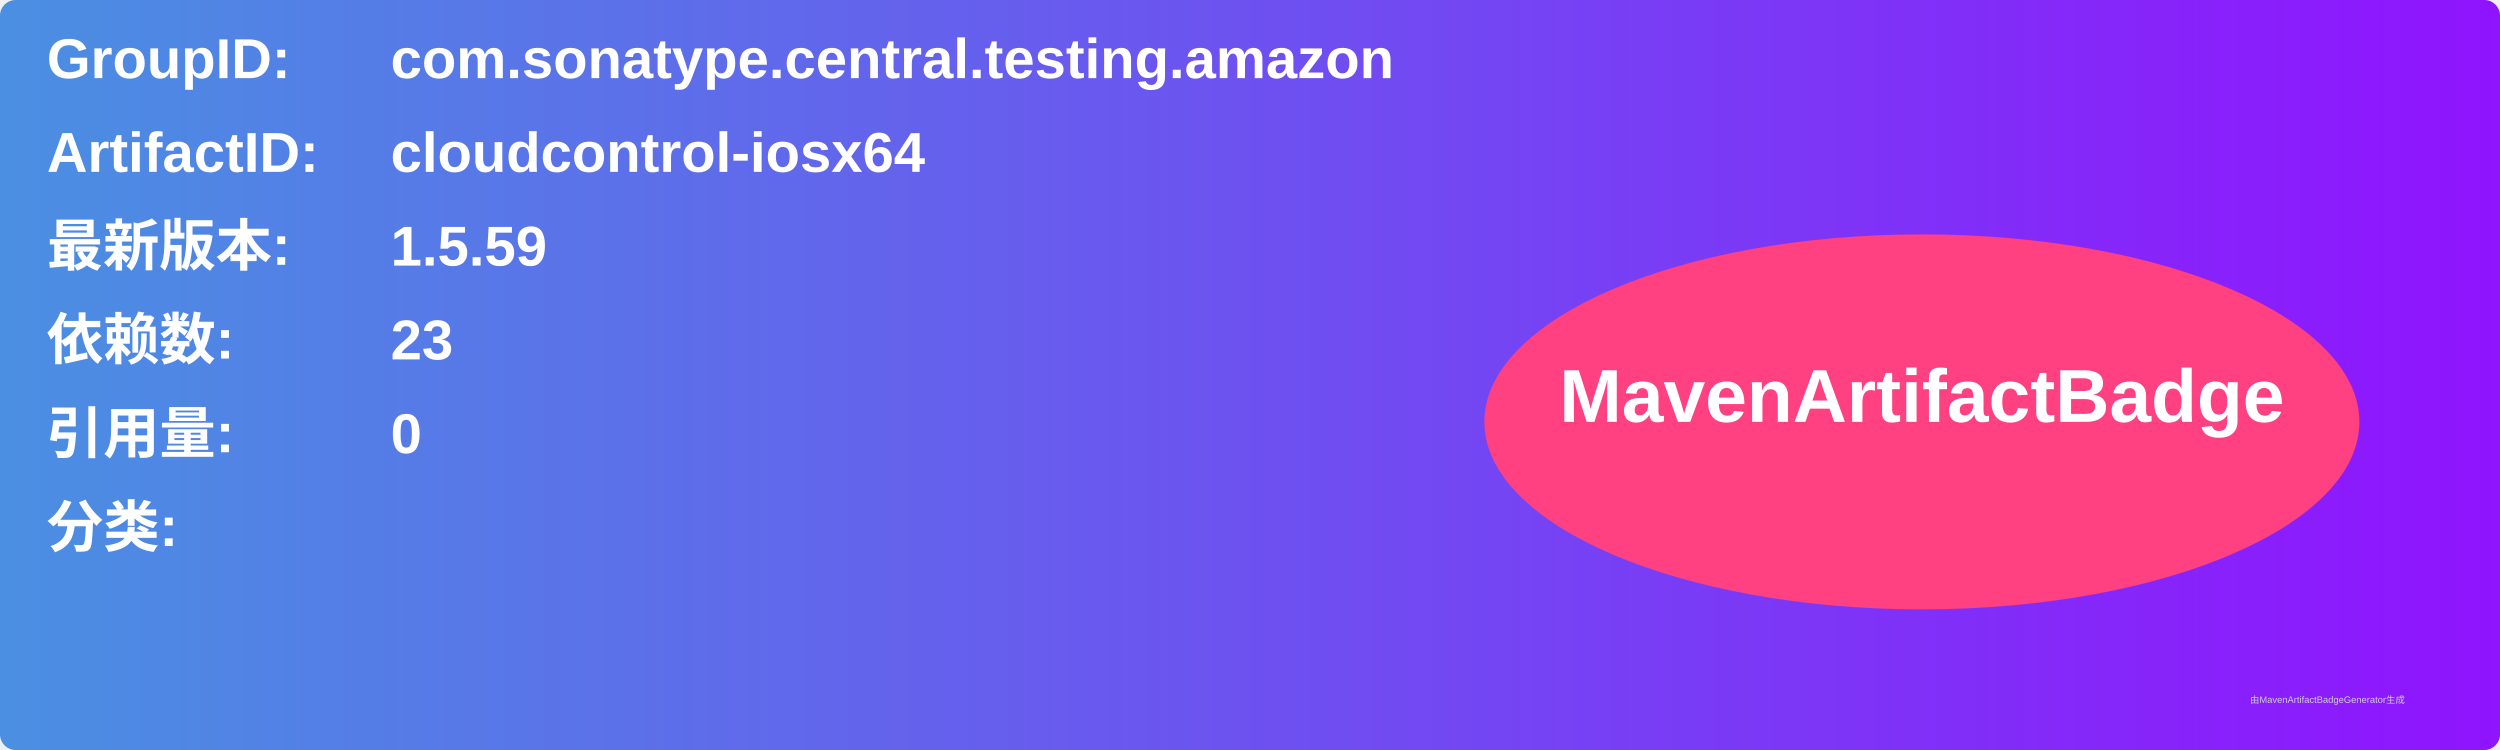
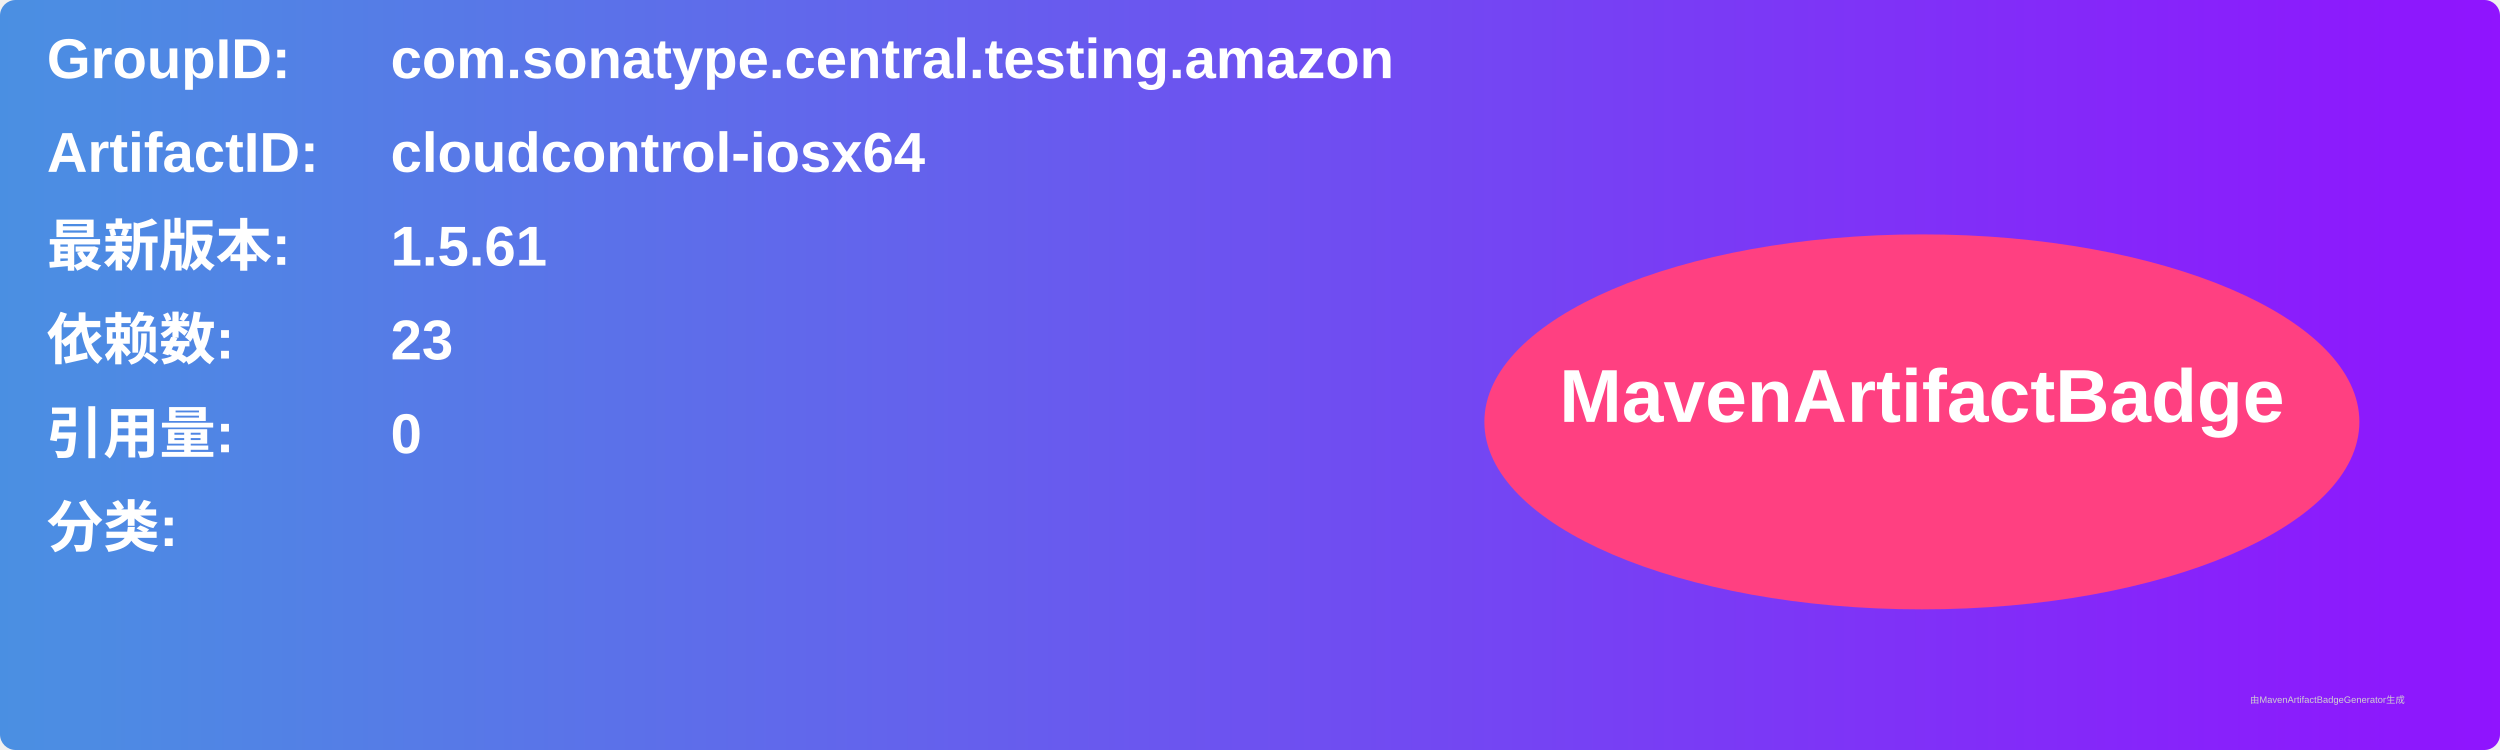
<svg xmlns="http://www.w3.org/2000/svg" width="800" height="240" viewBox="0 0 800 240">
  <linearGradient id="grad" x1="0%" y1="0%" x2="100%" y2="0%">
    <stop offset="0%" stop-color="#4a90e2" />
    <stop offset="100%" stop-color="#9013fe" />
  </linearGradient>
  <rect width="100%" height="100%" rx="5" ry="5" fill="url(#grad)" />
  <g transform="translate(15, 15)">
    <text x="0" y="10" font-family="Arial" font-size="18" fill="white" font-weight="bold" width="260">GroupID:</text>
    <text x="110" y="10" font-family="Arial" font-size="18" fill="white" font-weight="bold" width="460">com.sonatype.central.testing.amazon</text>
    <text x="0" y="40" font-family="Arial" font-size="18" fill="white" font-weight="bold" width="260">ArtifactID:</text>
    <text x="110" y="40" font-family="Arial" font-size="18" fill="white" font-weight="bold" width="460">cloudcontrol-iosx64</text>
    <text x="0" y="70" font-family="Arial" font-size="18" fill="white" font-weight="bold">最新版本:</text>
    <text x="110" y="70" font-family="Arial" font-size="18" fill="white" font-weight="bold">
-       <tspan font-weight="bold">1.5.59</tspan>
+       <tspan font-weight="bold">1.5.61</tspan>
    </text>
    <text x="0" y="100" font-family="Arial" font-size="18" fill="white" font-weight="bold">依赖数: </text>
    <text x="110" y="100" font-family="Arial" font-size="18" fill="white">
      <tspan font-weight="bold">23</tspan>
    </text>
    <text x="0" y="130" font-family="Arial" font-size="18" fill="white" font-weight="bold">引用量: </text>
    <text x="110" y="130" font-family="Arial" font-size="18" fill="white">
      <tspan font-weight="bold">0</tspan>
    </text>
    <text x="0" y="160" font-family="Arial" font-size="18" fill="white" font-weight="bold">分类:</text>
    <text x="10" y="190" font-family="Arial" font-size="10" fill="white">
      <tspan font-weight="bold" />
    </text>
    <ellipse cx="600" cy="120" rx="140" ry="60" fill="#ff4081" />
    <text x="600" y="120" text-anchor="middle" font-family="Arial" font-size="24" fill="white" font-weight="bold">MavenArtifactBadge</text>
  </g>
  <text x="720" y="225" font-family="Arial" font-size="3" fill="#d0d0d0">由MavenArtifactBadgeGenerator生成</text>
</svg>
